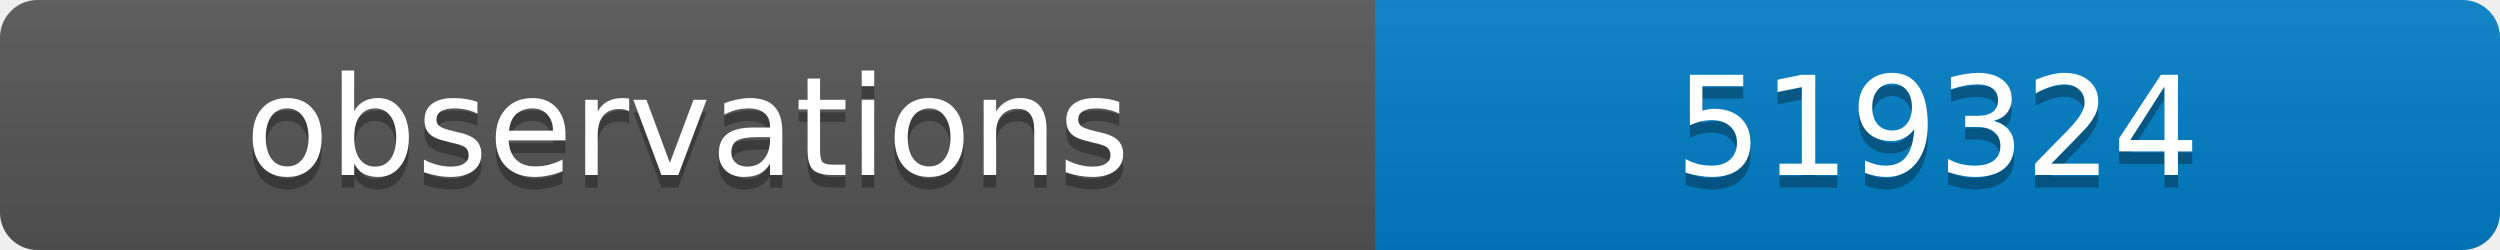
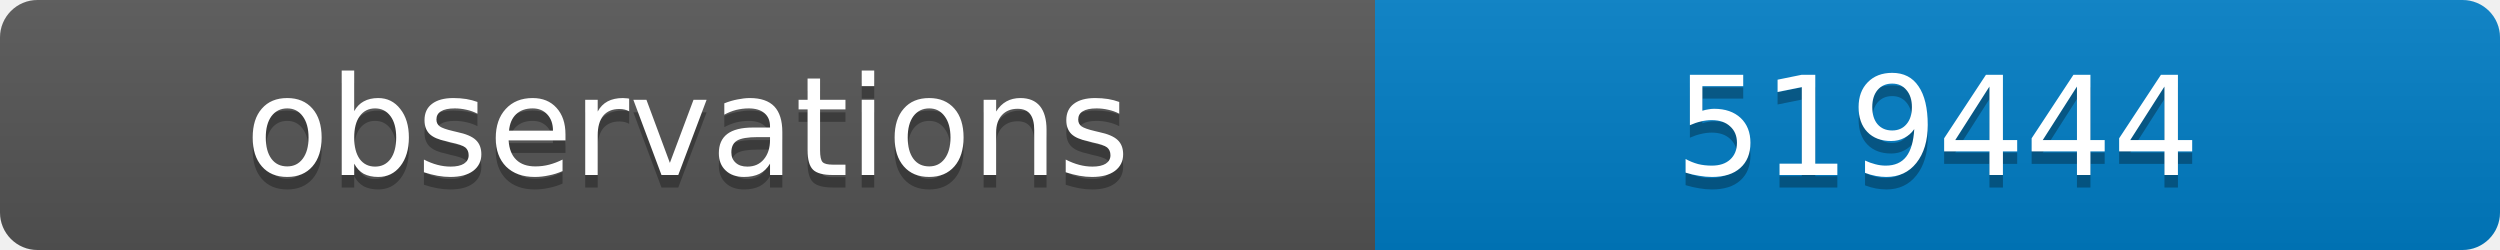
<svg xmlns="http://www.w3.org/2000/svg" width="200" height="20">
  <linearGradient id="b" x2="0" y2="100%">
    <stop offset="0" stop-color="#bbb" stop-opacity=".1" />
    <stop offset="1" stop-opacity=".1" />
  </linearGradient>
  <clipPath id="a">
    <rect width="200" height="20" rx="3" fill="#fff" />
  </clipPath>
  <g clip-path="url(#a)">
    <path fill="#555" d="M0 0h110v20H0z" />
    <path fill="#007ec6" d="M110 0h90v20H110z" />
    <path fill="url(#b)" d="M0 0h200v20H0z" />
  </g>
  <g fill="#fff" text-anchor="middle" font-family="DejaVu Sans,Verdana,Geneva,sans-serif" font-size="11">
    <text x="55" y="15" fill="#010101" fill-opacity=".3">observations</text>
    <text x="55" y="14">observations</text>
-     <text x="155" y="15" fill="#010101" fill-opacity=".3">519324</text>
-     <text x="155" y="14">519324</text>
+     <text x="155" y="15" fill="#010101" fill-opacity=".3">519444</text>
+     <text x="155" y="14">519444</text>
  </g>
</svg>
